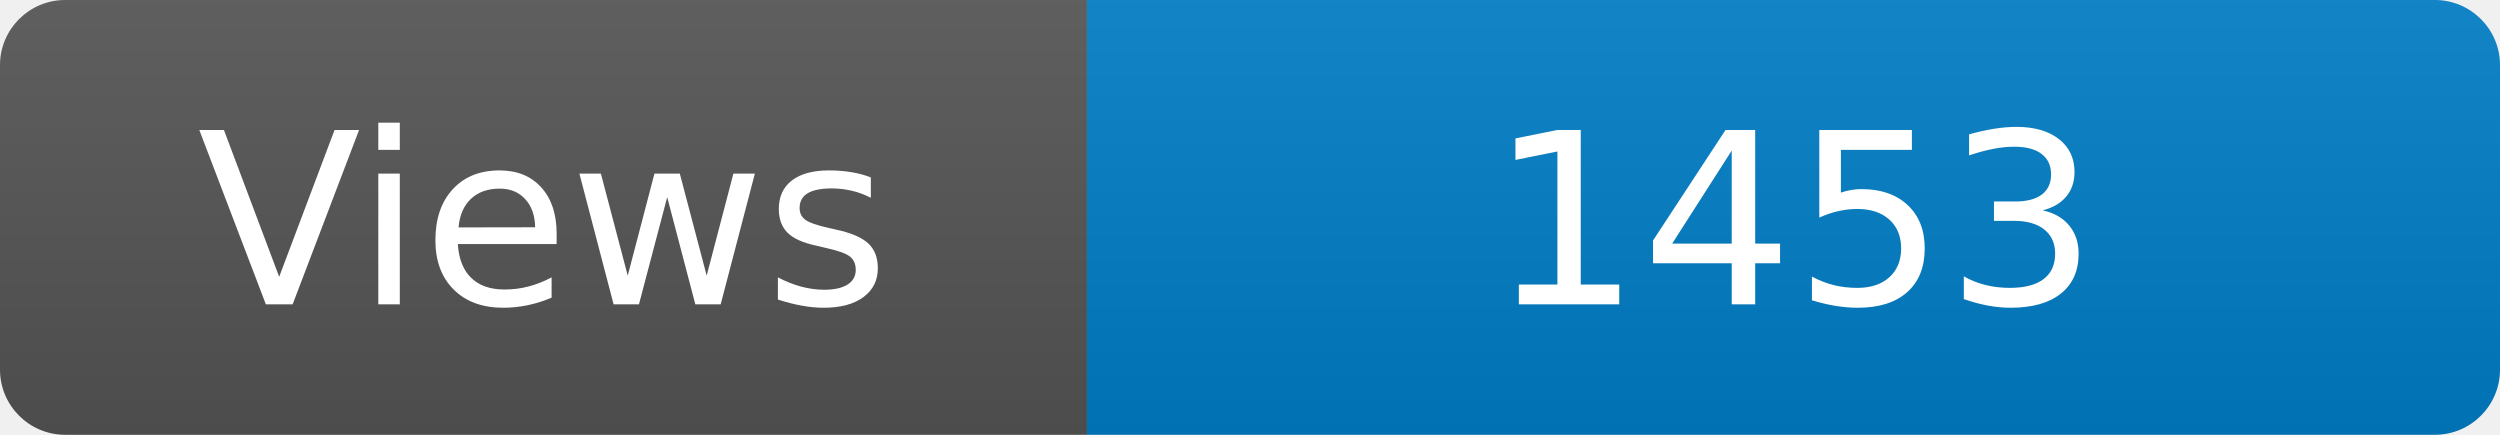
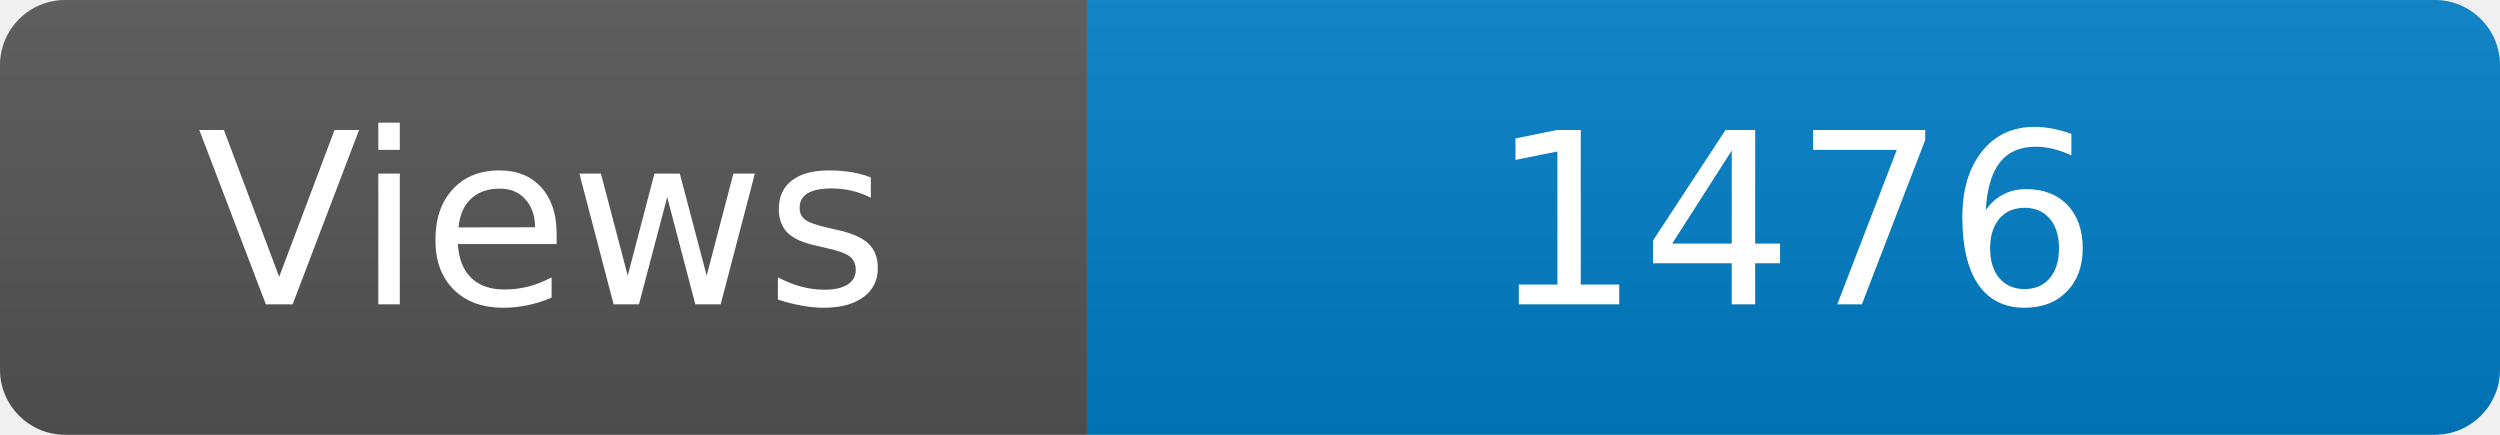
<svg xmlns="http://www.w3.org/2000/svg" width="115" height="20" role="img" aria-label="Maintained?: yes">
  <linearGradient id="s" x2="0" y2="100%">
    <stop offset="0" stop-color="#bbb" stop-opacity=".1" />
    <stop offset="1" stop-opacity=".1" />
  </linearGradient>
  <clipPath id="r">
    <rect width="115" height="20" rx="3" fill="#fff" />
  </clipPath>
  <g clip-path="url(#r)">
    <rect width="50" height="20" fill="#555" />
    <rect x="50" width="160" height="20" fill="#007ec6" />
    <rect width="115" height="20" fill="url(#s)" />
  </g>
  <g fill="#fff" text-anchor="middle" font-family="Verdana,Geneva,DejaVu Sans,sans-serif" font-size="110">
    <text x="250" y="140" transform="scale(.1)" fill="#fff">Views</text>
-     <text x="825" y="140" transform="scale(.1)" fill="#fff">1453</text>
+     <text x="825" y="140" transform="scale(.1)" fill="#fff">1476</text>
  </g>
</svg>
